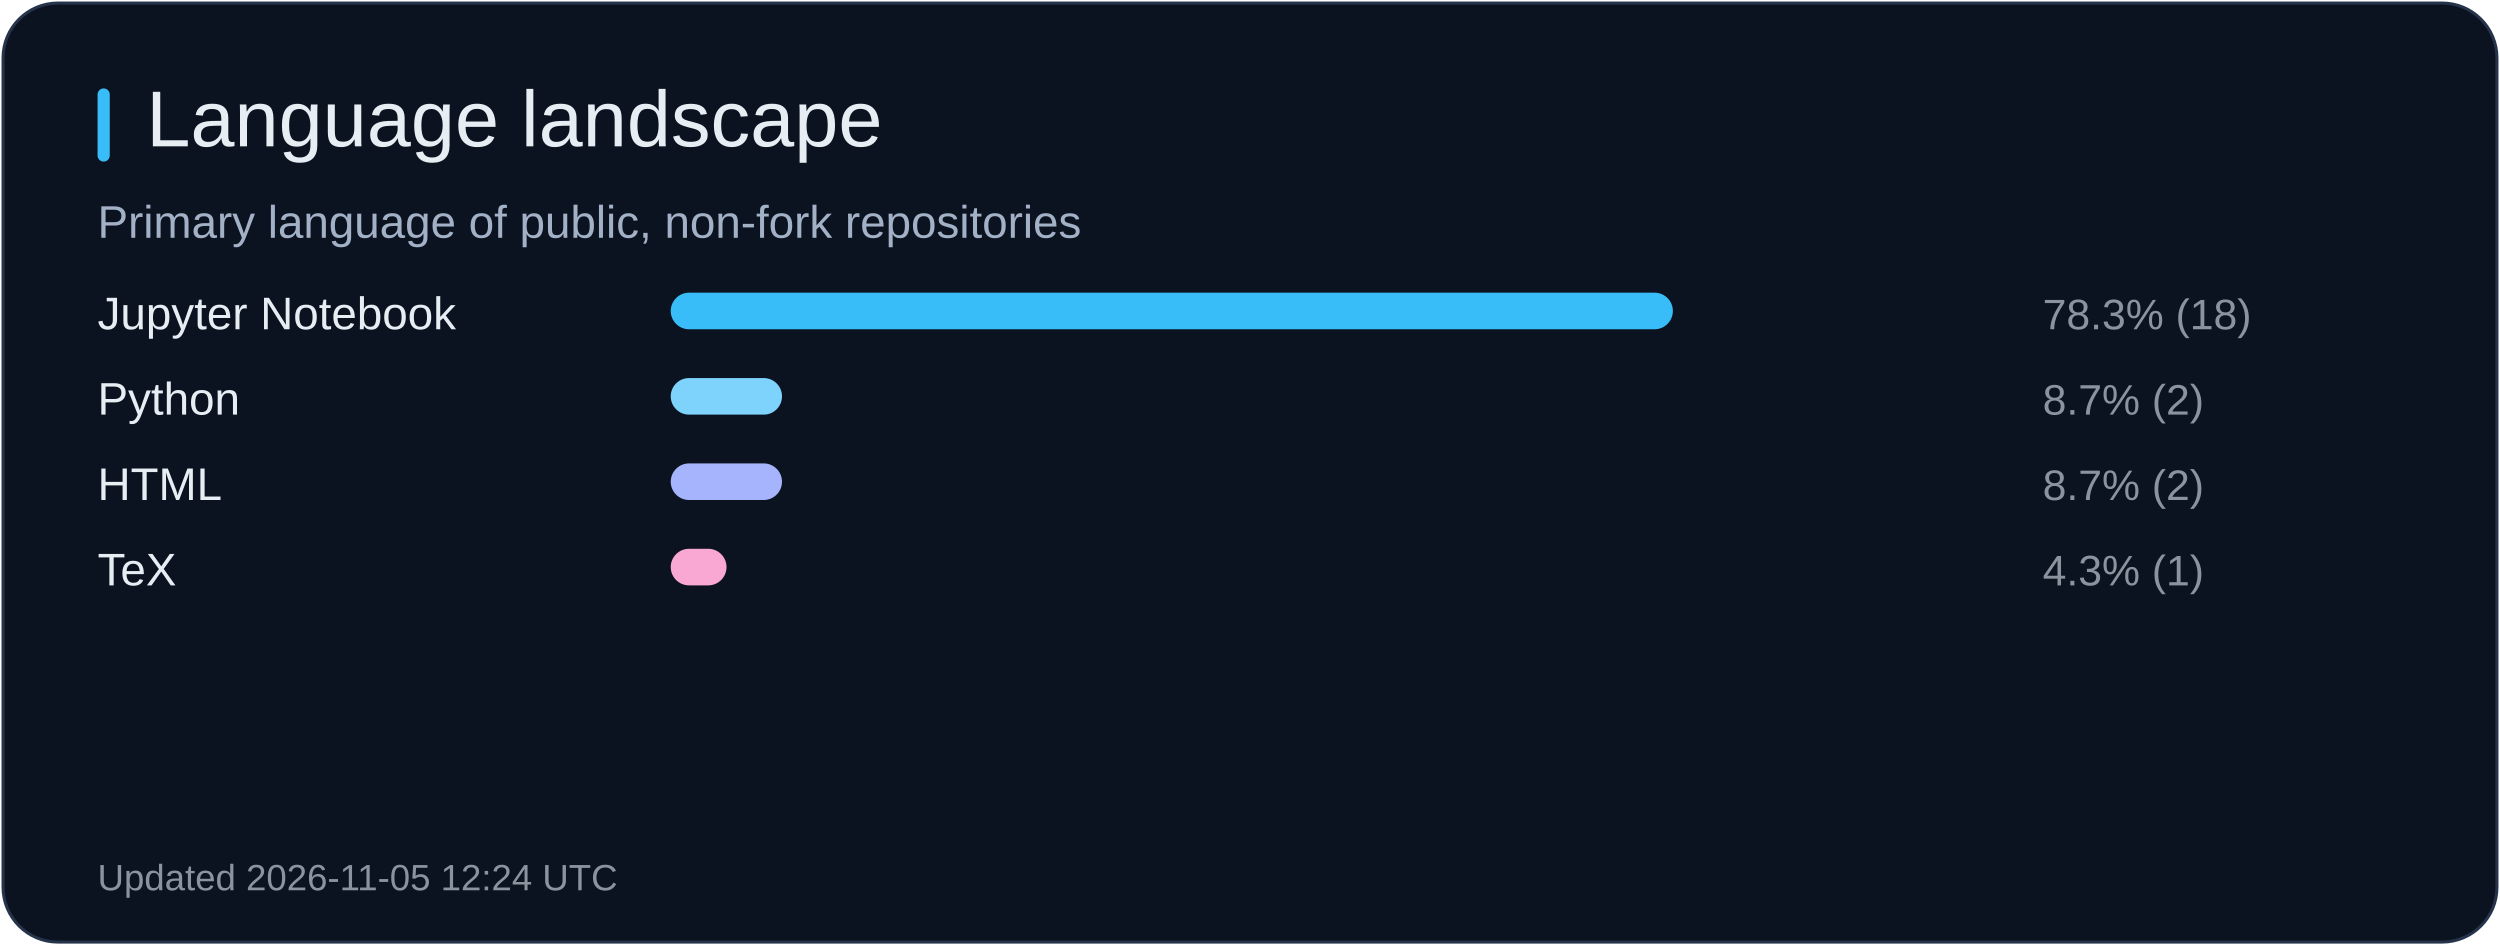
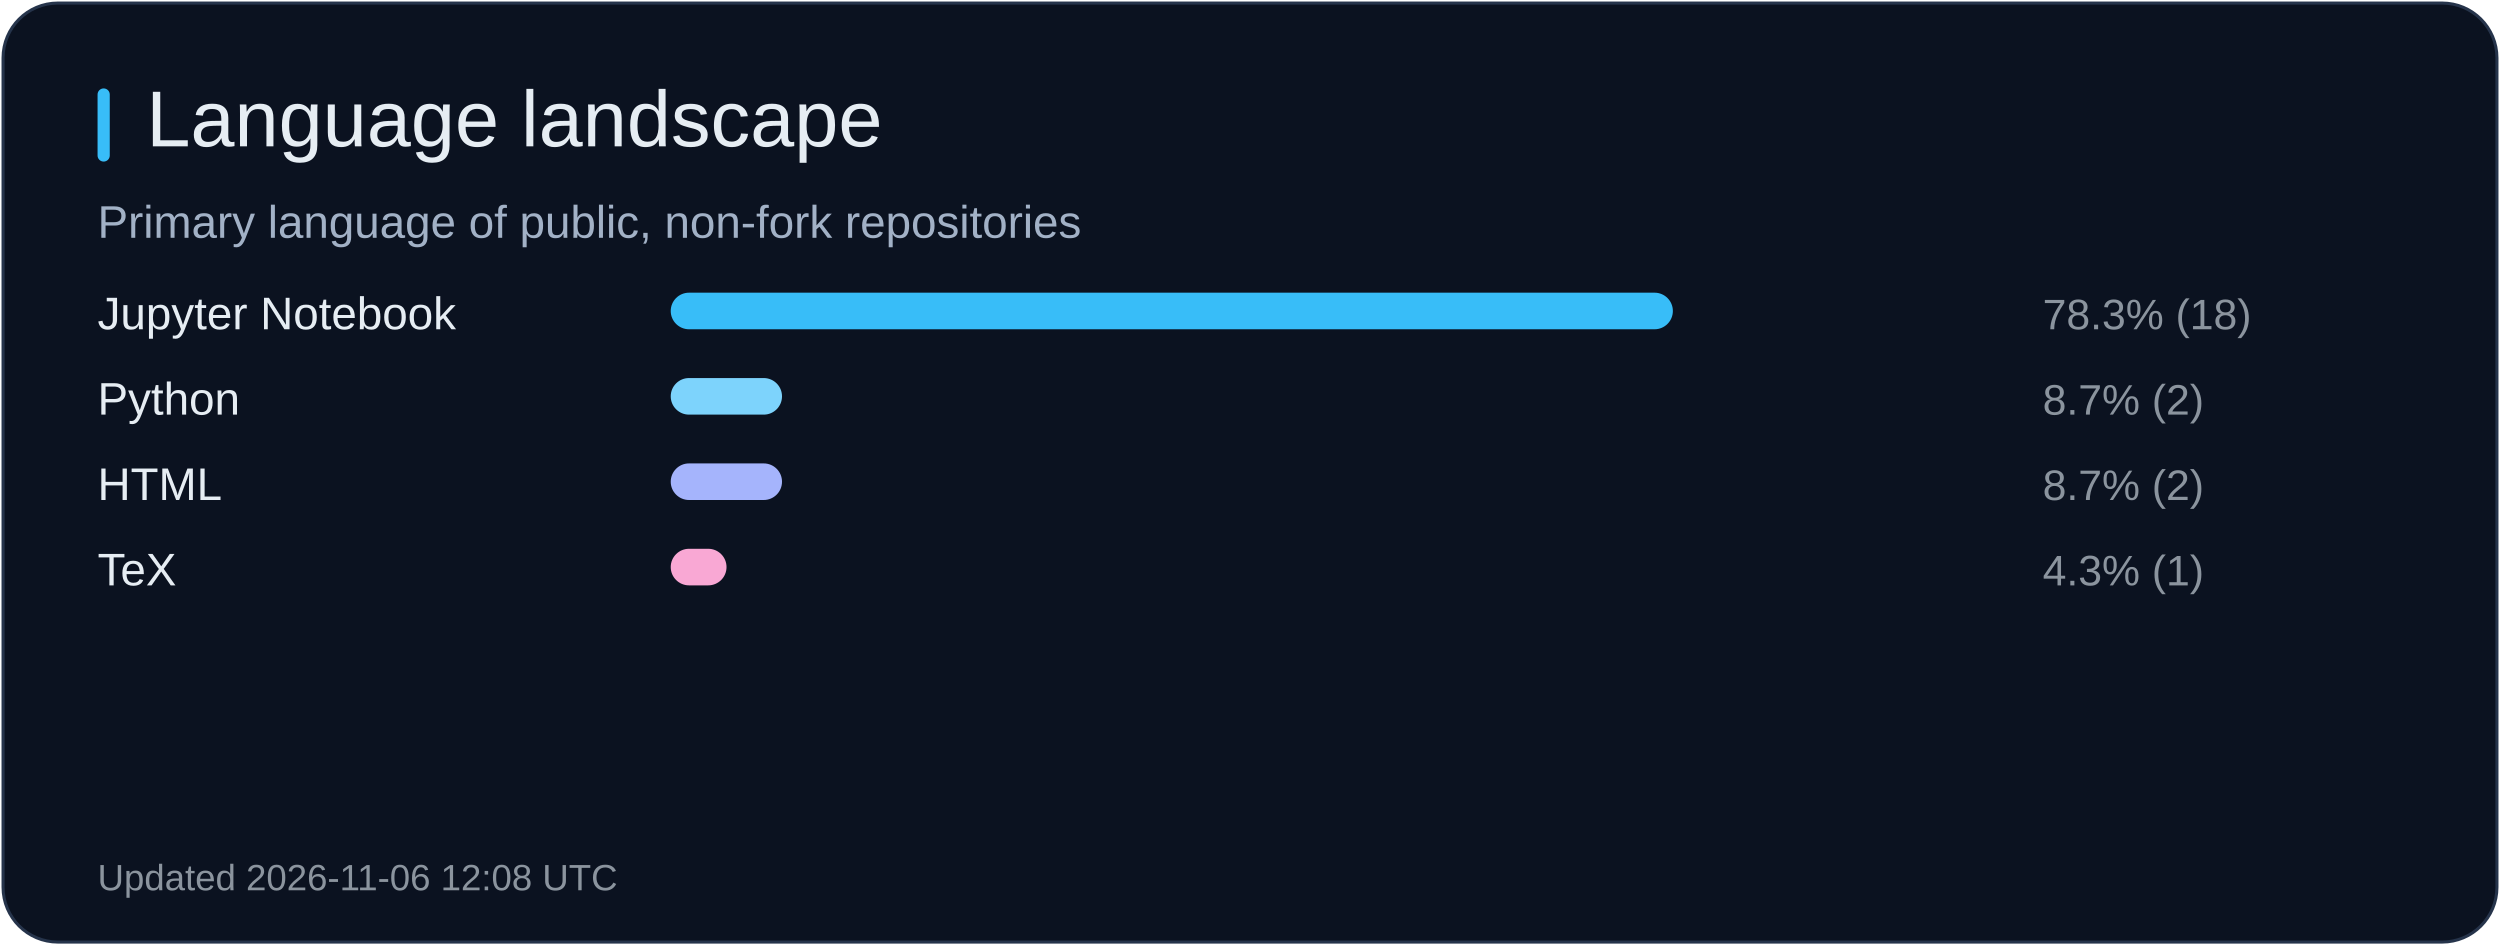
<svg xmlns="http://www.w3.org/2000/svg" width="820" height="310" viewBox="0 0 820 310" role="img" aria-label="Language landscape">
  <rect x="1" y="1" width="818" height="308" rx="18" fill="#0b1220" stroke="#26344b" />
  <rect x="32" y="29" width="4" height="24" rx="2" fill="#38bdf8" />
  <text x="48" y="48" fill="#e6edf3" font-size="26" font-family="Arial, sans-serif">Language landscape</text>
  <text x="32" y="78" fill="#a2b1c6" font-size="15" font-family="Arial, sans-serif">Primary language of public, non-fork repositories</text>
  <text x="32" y="108" fill="#e6edf3" font-size="15" font-family="Arial, sans-serif">Jupyter Notebook</text>
  <rect x="220" y="96" width="328.7" height="12" rx="6" fill="#38bdf8" />
  <text x="670" y="108" fill="#8b949e" font-size="14" font-family="Arial, sans-serif">78.3% (18)</text>
  <text x="32" y="136" fill="#e6edf3" font-size="15" font-family="Arial, sans-serif">Python</text>
  <rect x="220" y="124" width="36.5" height="12" rx="6" fill="#7dd3fc" />
  <text x="670" y="136" fill="#8b949e" font-size="14" font-family="Arial, sans-serif">8.7% (2)</text>
  <text x="32" y="164" fill="#e6edf3" font-size="15" font-family="Arial, sans-serif">HTML</text>
  <rect x="220" y="152" width="36.5" height="12" rx="6" fill="#a5b4fc" />
  <text x="670" y="164" fill="#8b949e" font-size="14" font-family="Arial, sans-serif">8.7% (2)</text>
  <text x="32" y="192" fill="#e6edf3" font-size="15" font-family="Arial, sans-serif">TeX</text>
  <rect x="220" y="180" width="18.3" height="12" rx="6" fill="#f9a8d4" />
  <text x="670" y="192" fill="#8b949e" font-size="14" font-family="Arial, sans-serif">4.3% (1)</text>
-   <text x="32" y="292" fill="#8b949e" font-size="12" font-family="Arial, sans-serif">Updated 2026-11-05 12:24 UTC</text>
+   <text x="32" y="292" fill="#8b949e" font-size="12" font-family="Arial, sans-serif">Updated 2026-11-06 12:08 UTC</text>
</svg>
